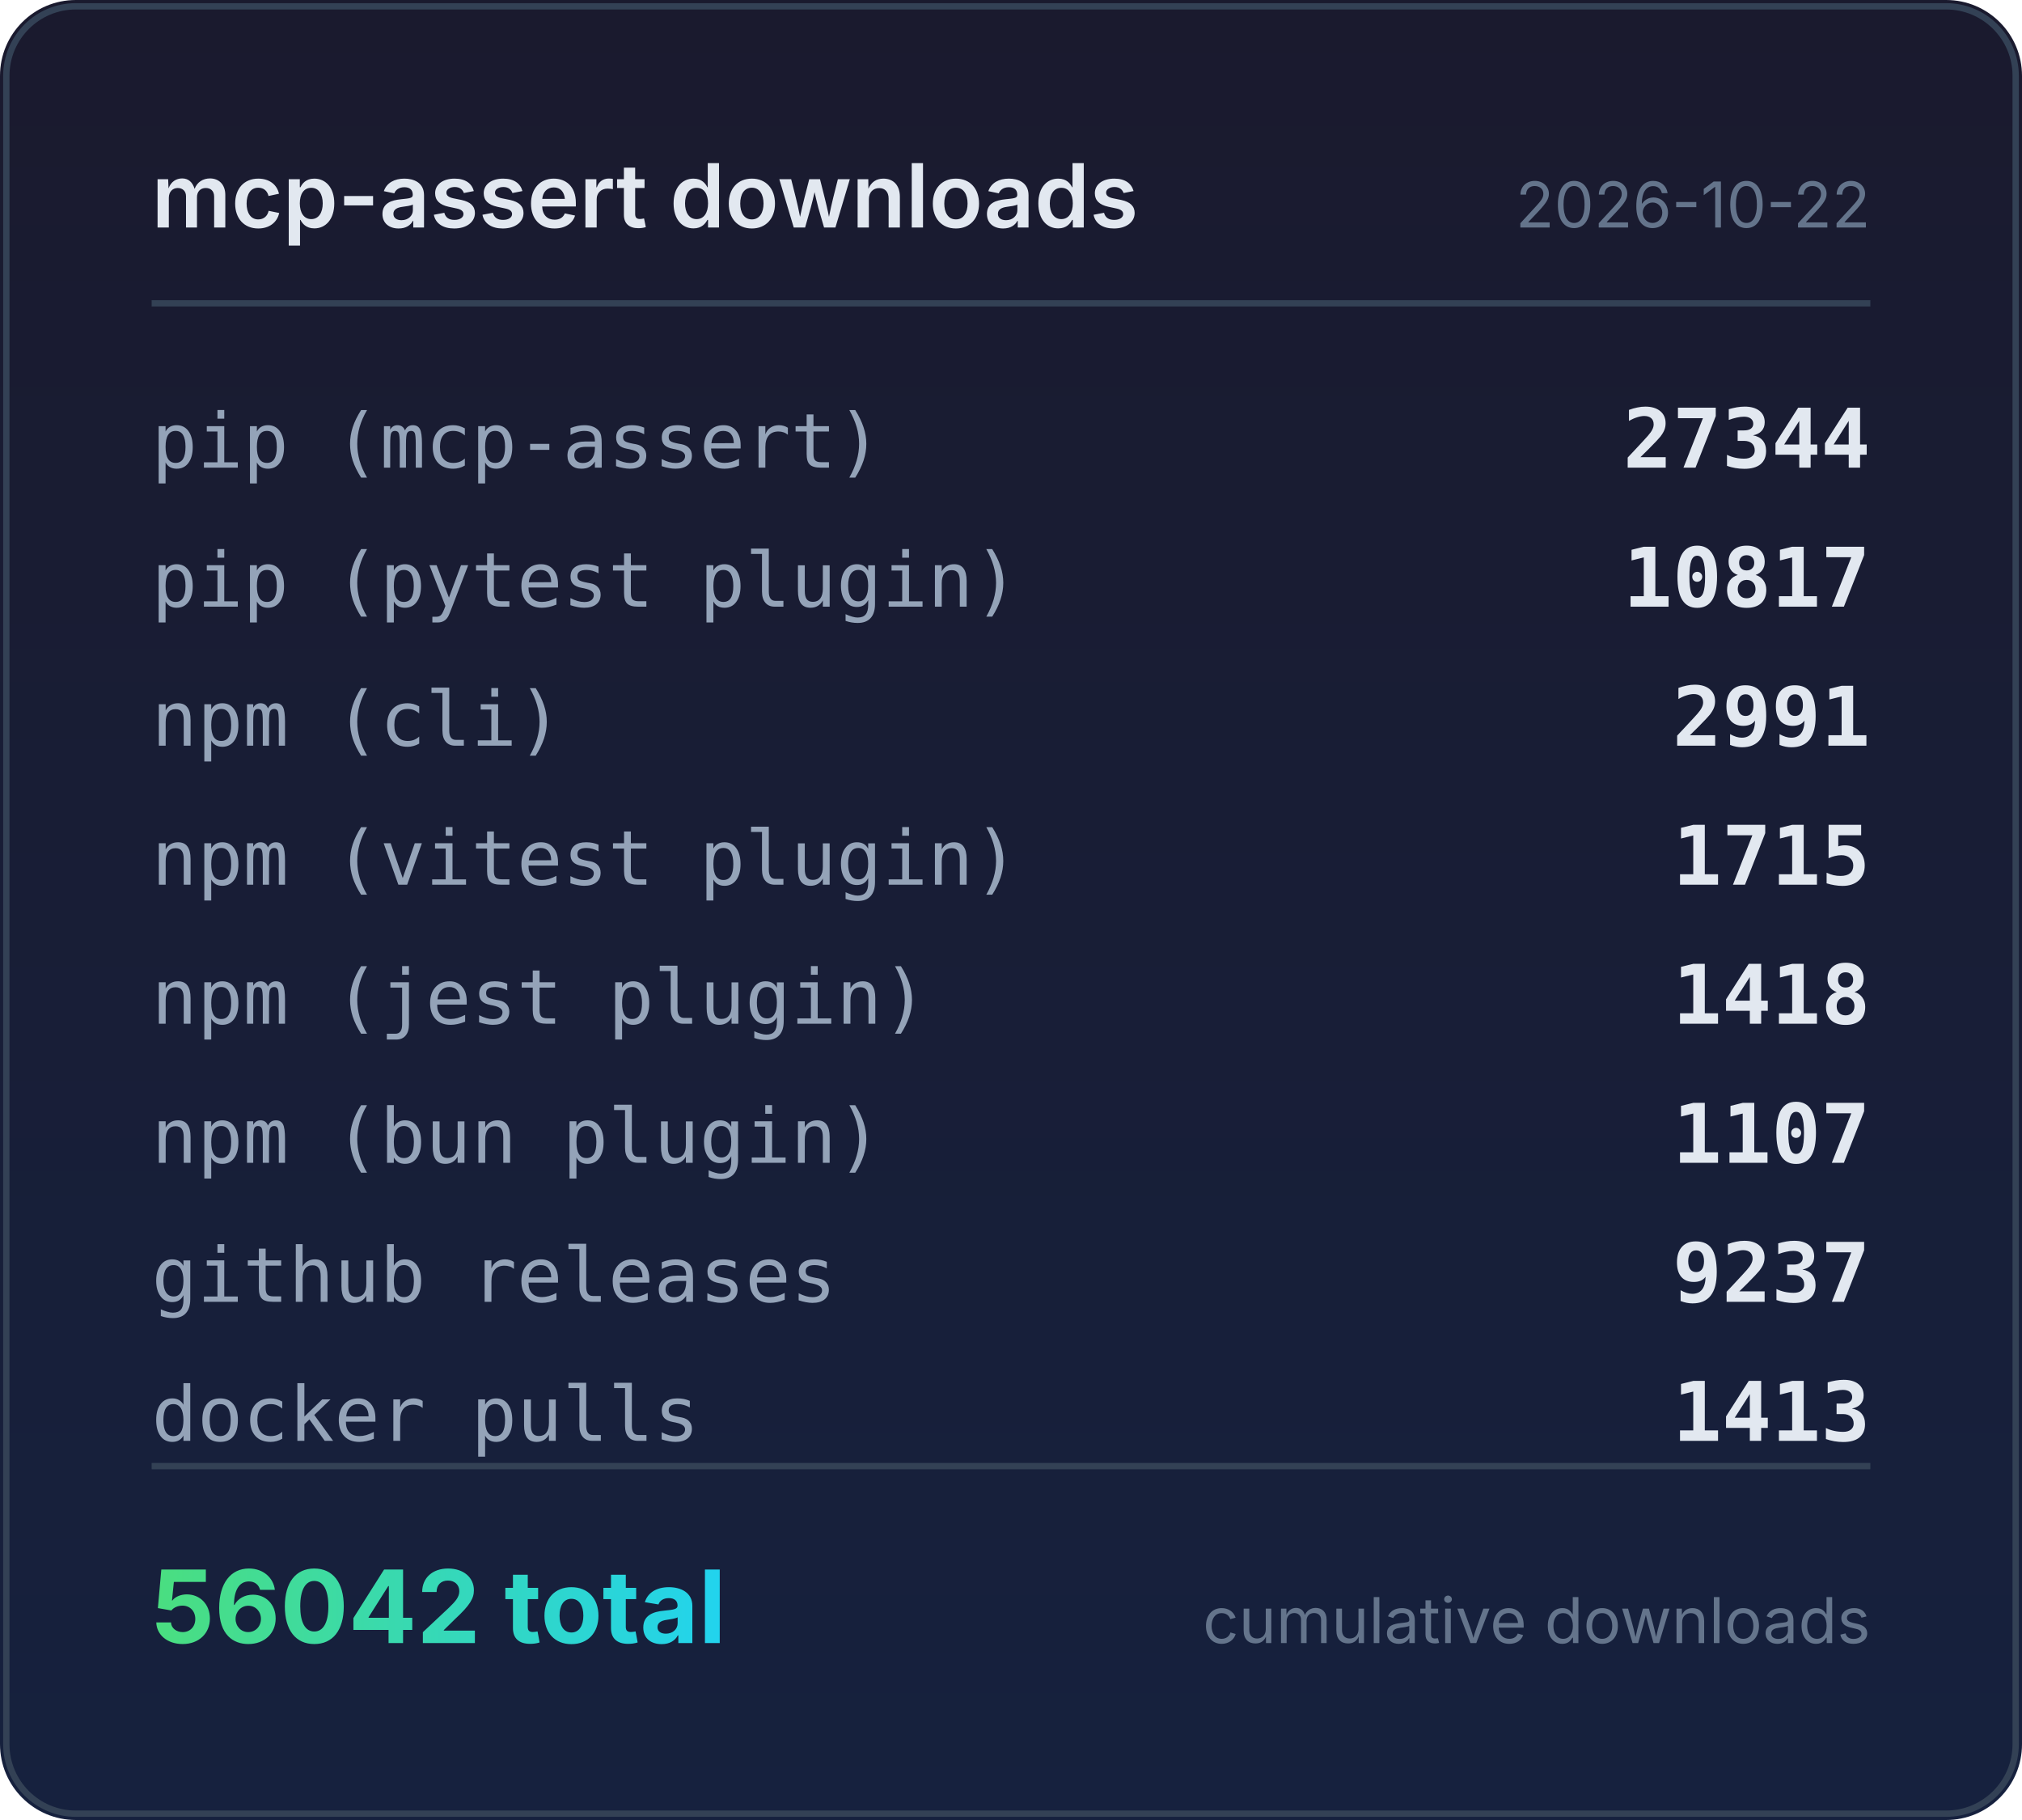
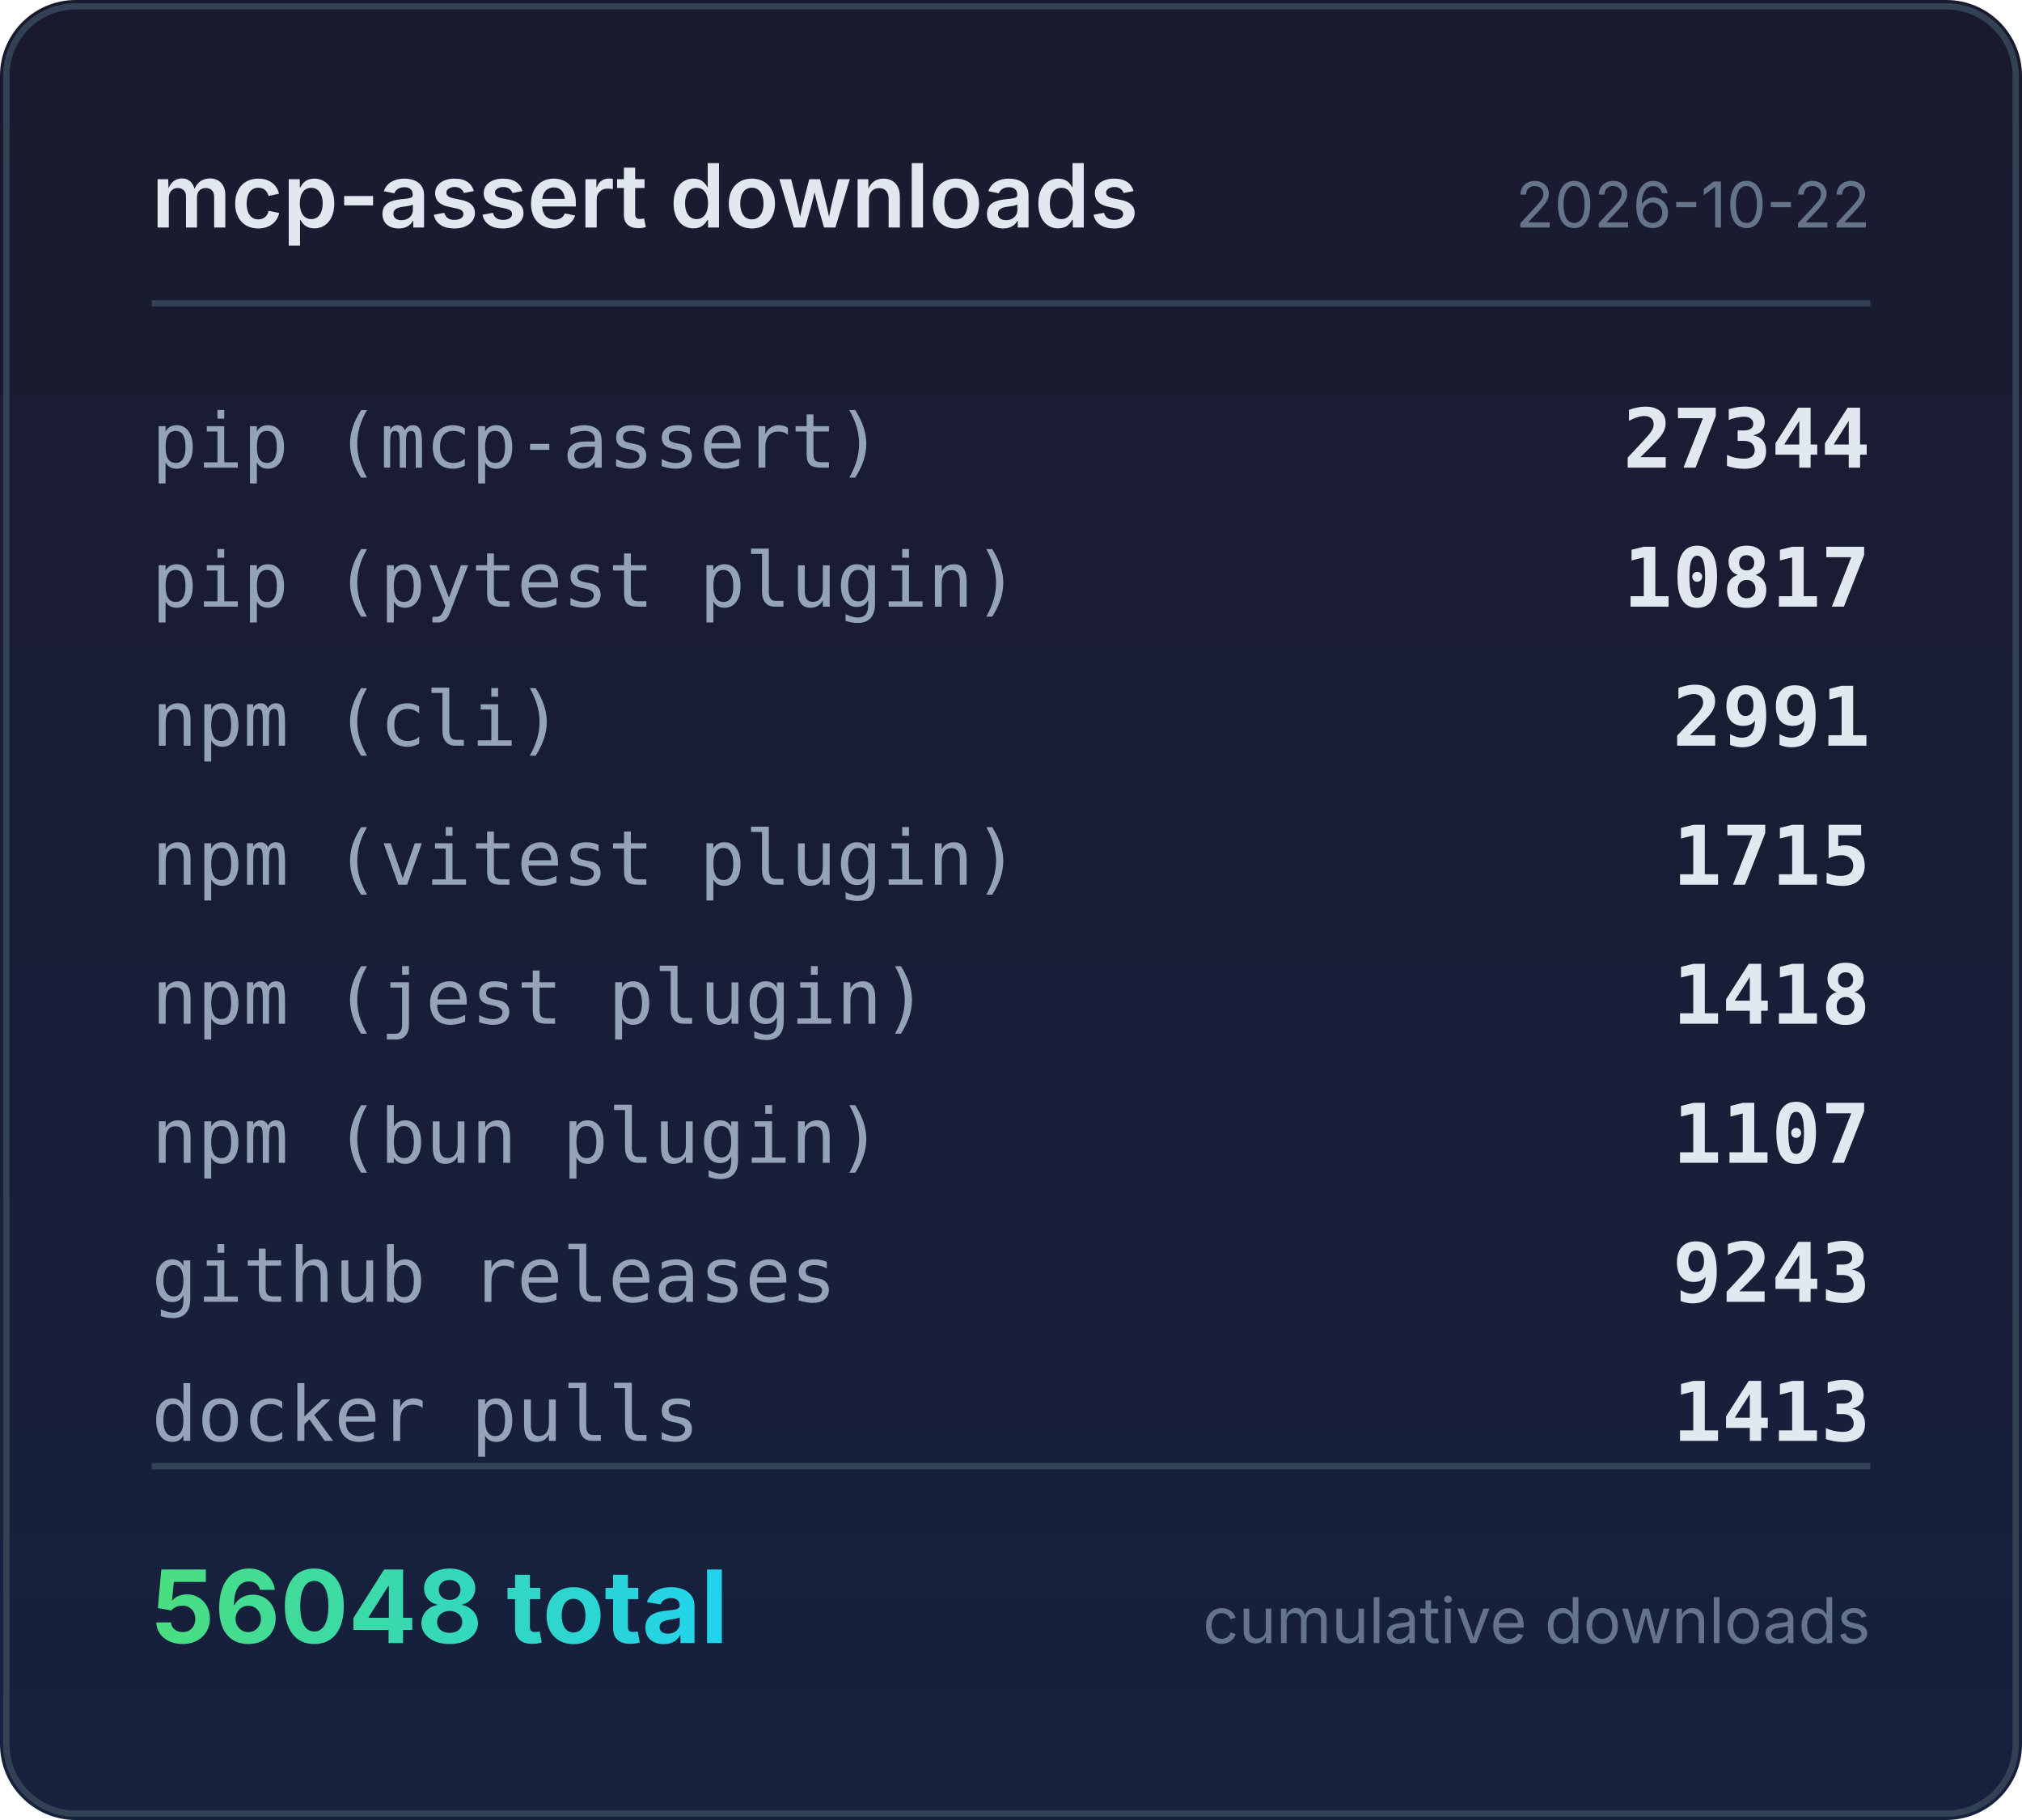
<svg xmlns="http://www.w3.org/2000/svg" width="320" height="288" viewBox="0 0 320 288">
  <defs>
    <linearGradient id="bg" x1="0" y1="0" x2="0" y2="1">
      <stop offset="0%" stop-color="#1a1a2e" />
      <stop offset="100%" stop-color="#16213e" />
    </linearGradient>
    <linearGradient id="accent" x1="0" y1="0" x2="1" y2="0">
      <stop offset="0%" stop-color="#4ade80" />
      <stop offset="100%" stop-color="#22d3ee" />
    </linearGradient>
  </defs>
  <rect width="320" height="288" rx="12" fill="url(#bg)" />
  <rect x="1" y="1" width="318" height="286" rx="11" fill="none" stroke="#334155" stroke-width="1" />
  <text x="24" y="36" fill="#e2e8f0" font-family="system-ui,-apple-system,sans-serif" font-size="14" font-weight="600">mcp-assert downloads</text>
  <text x="296" y="36" fill="#64748b" font-family="system-ui,-apple-system,sans-serif" font-size="10" text-anchor="end">2026-10-22</text>
  <line x1="24" y1="48" x2="296" y2="48" stroke="#334155" stroke-width="1" />
  <text x="24" y="74" fill="#94a3b8" font-family="ui-monospace,monospace" font-size="12">pip (mcp-assert)</text>
  <text x="296" y="74" fill="#e2e8f0" font-family="ui-monospace,monospace" font-size="13" font-weight="600" text-anchor="end">27344</text>
  <text x="24" y="96" fill="#94a3b8" font-family="ui-monospace,monospace" font-size="12">pip (pytest plugin)</text>
  <text x="296" y="96" fill="#e2e8f0" font-family="ui-monospace,monospace" font-size="13" font-weight="600" text-anchor="end">10817</text>
  <text x="24" y="118" fill="#94a3b8" font-family="ui-monospace,monospace" font-size="12">npm (cli)</text>
  <text x="296" y="118" fill="#e2e8f0" font-family="ui-monospace,monospace" font-size="13" font-weight="600" text-anchor="end">2991</text>
  <text x="24" y="140" fill="#94a3b8" font-family="ui-monospace,monospace" font-size="12">npm (vitest plugin)</text>
  <text x="296" y="140" fill="#e2e8f0" font-family="ui-monospace,monospace" font-size="13" font-weight="600" text-anchor="end">1715</text>
  <text x="24" y="162" fill="#94a3b8" font-family="ui-monospace,monospace" font-size="12">npm (jest plugin)</text>
  <text x="296" y="162" fill="#e2e8f0" font-family="ui-monospace,monospace" font-size="13" font-weight="600" text-anchor="end">1418</text>
  <text x="24" y="184" fill="#94a3b8" font-family="ui-monospace,monospace" font-size="12">npm (bun plugin)</text>
  <text x="296" y="184" fill="#e2e8f0" font-family="ui-monospace,monospace" font-size="13" font-weight="600" text-anchor="end">1107</text>
  <text x="24" y="206" fill="#94a3b8" font-family="ui-monospace,monospace" font-size="12">github releases</text>
-   <text x="296" y="206" fill="#e2e8f0" font-family="ui-monospace,monospace" font-size="13" font-weight="600" text-anchor="end">9237</text>
+   <text x="296" y="206" fill="#e2e8f0" font-family="ui-monospace,monospace" font-size="13" font-weight="600" text-anchor="end">9243</text>
  <text x="24" y="228" fill="#94a3b8" font-family="ui-monospace,monospace" font-size="12">docker pulls</text>
  <text x="296" y="228" fill="#e2e8f0" font-family="ui-monospace,monospace" font-size="13" font-weight="600" text-anchor="end">1413</text>
  <line x1="24" y1="232" x2="296" y2="232" stroke="#334155" stroke-width="1" />
-   <text x="24" y="260" fill="url(#accent)" font-family="system-ui,-apple-system,sans-serif" font-size="16" font-weight="700">56042 total</text>
+   <text x="24" y="260" fill="url(#accent)" font-family="system-ui,-apple-system,sans-serif" font-size="16" font-weight="700">56048 total</text>
  <text x="296" y="260" fill="#64748b" font-family="system-ui,-apple-system,sans-serif" font-size="10" text-anchor="end">cumulative downloads</text>
</svg>
